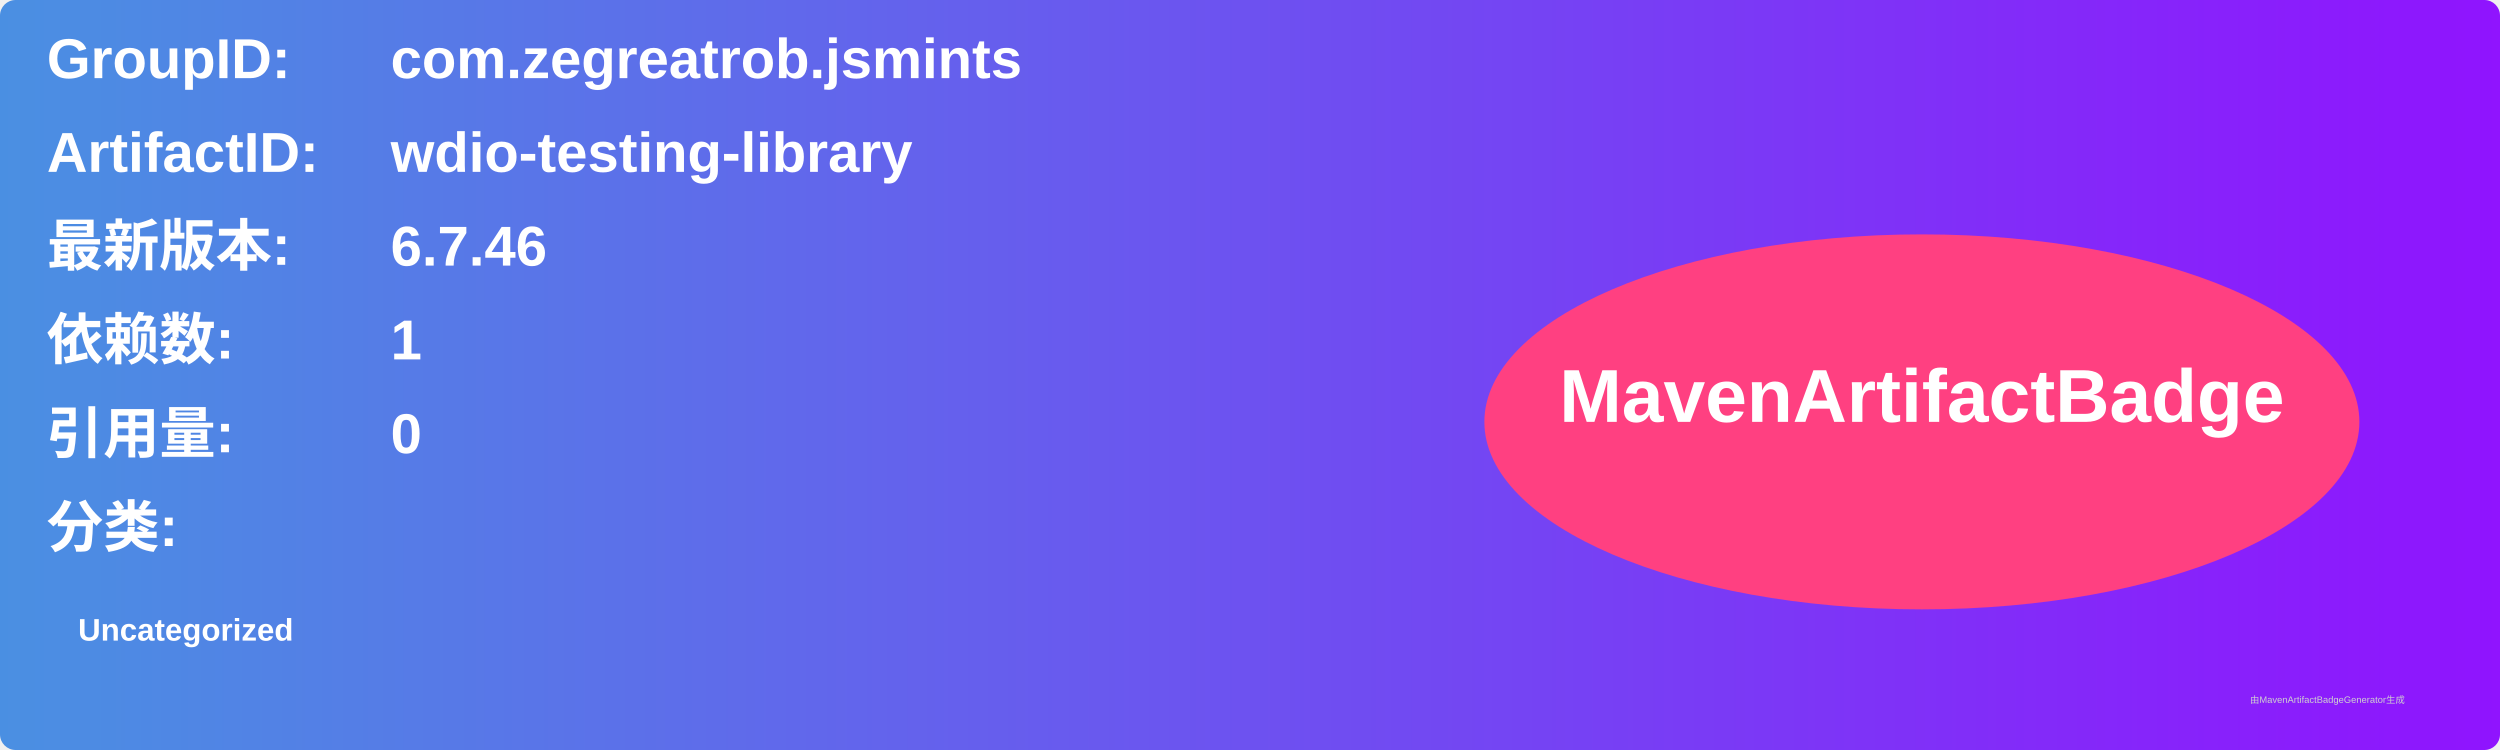
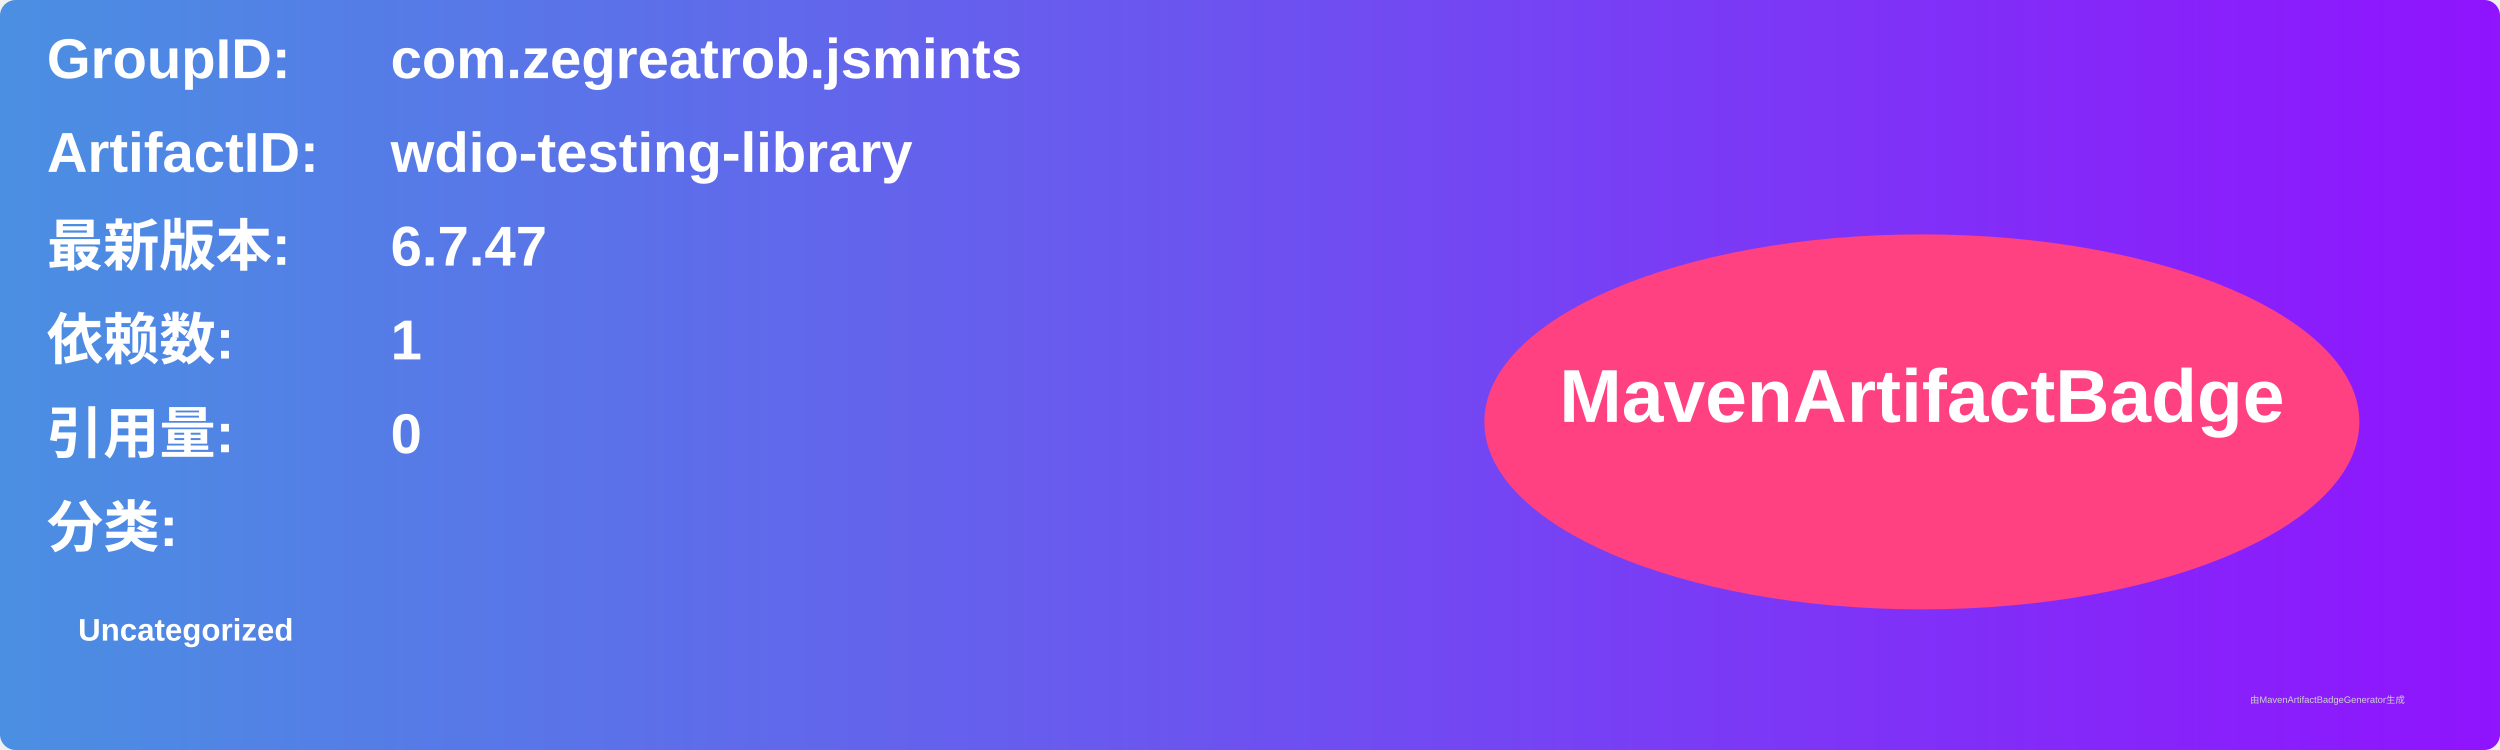
<svg xmlns="http://www.w3.org/2000/svg" width="800" height="240" viewBox="0 0 800 240">
  <linearGradient id="grad" x1="0%" y1="0%" x2="100%" y2="0%">
    <stop offset="0%" stop-color="#4a90e2" />
    <stop offset="100%" stop-color="#9013fe" />
  </linearGradient>
  <rect width="100%" height="100%" rx="5" ry="5" fill="url(#grad)" />
  <g transform="translate(15, 15)">
    <text x="0" y="10" font-family="Arial" font-size="18" fill="white" font-weight="bold" width="260">GroupID:</text>
    <text x="110" y="10" font-family="Arial" font-size="18" fill="white" font-weight="bold" width="460">com.zegreatrob.jsmints</text>
    <text x="0" y="40" font-family="Arial" font-size="18" fill="white" font-weight="bold" width="260">ArtifactID:</text>
    <text x="110" y="40" font-family="Arial" font-size="18" fill="white" font-weight="bold" width="460">wdio-testing-library</text>
    <text x="0" y="70" font-family="Arial" font-size="18" fill="white" font-weight="bold">最新版本:</text>
    <text x="110" y="70" font-family="Arial" font-size="18" fill="white" font-weight="bold">
-       <tspan font-weight="bold">6.7.46</tspan>
+       <tspan font-weight="bold">6.7.47</tspan>
    </text>
    <text x="0" y="100" font-family="Arial" font-size="18" fill="white" font-weight="bold">依赖数: </text>
    <text x="110" y="100" font-family="Arial" font-size="18" fill="white">
      <tspan font-weight="bold">1</tspan>
    </text>
    <text x="0" y="130" font-family="Arial" font-size="18" fill="white" font-weight="bold">引用量: </text>
    <text x="110" y="130" font-family="Arial" font-size="18" fill="white">
      <tspan font-weight="bold">0</tspan>
    </text>
    <text x="0" y="160" font-family="Arial" font-size="18" fill="white" font-weight="bold">分类:</text>
    <text x="10" y="190" font-family="Arial" font-size="10" fill="white">
      <tspan font-weight="bold">Uncategorized</tspan>
    </text>
    <ellipse cx="600" cy="120" rx="140" ry="60" fill="#ff4081" />
    <text x="600" y="120" text-anchor="middle" font-family="Arial" font-size="24" fill="white" font-weight="bold">MavenArtifactBadge</text>
  </g>
  <text x="720" y="225" font-family="Arial" font-size="3" fill="#d0d0d0">由MavenArtifactBadgeGenerator生成</text>
</svg>
